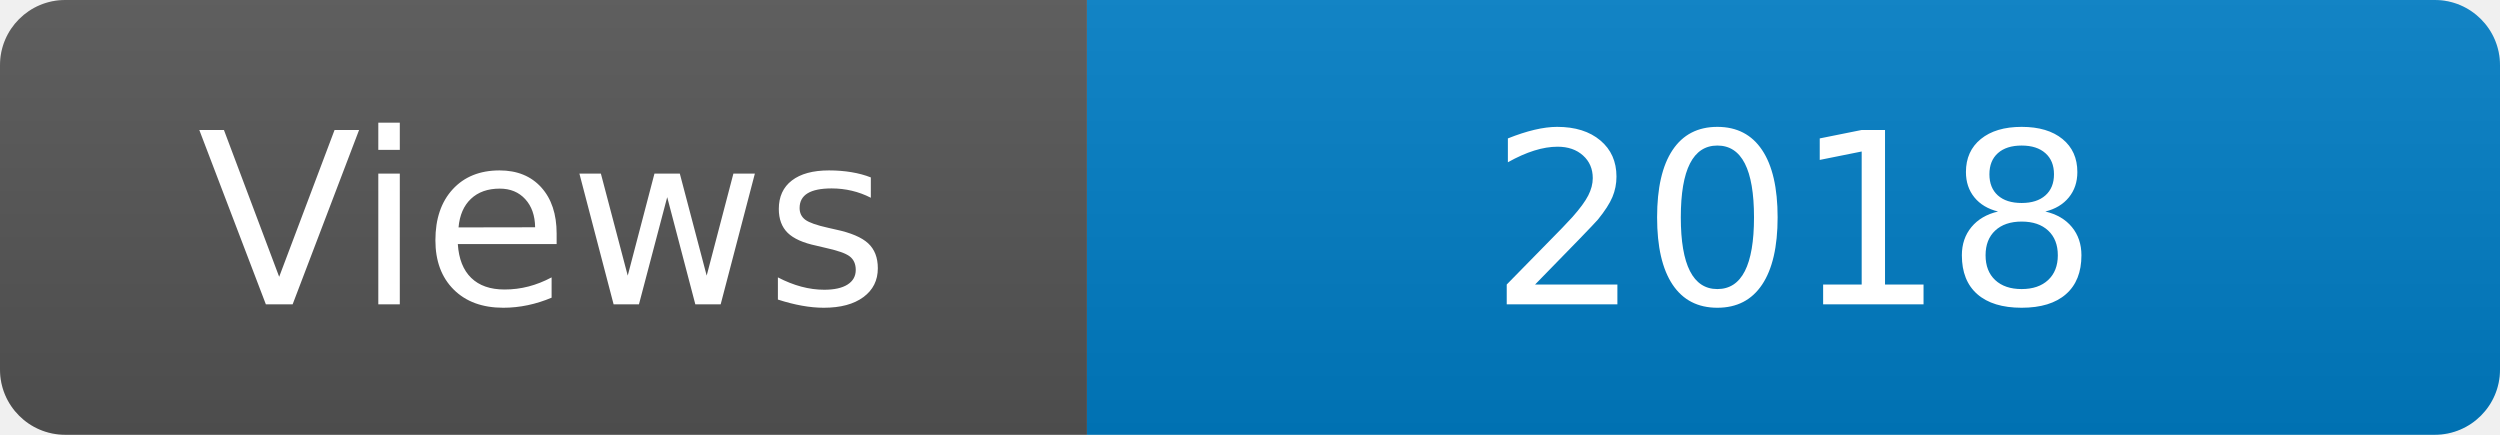
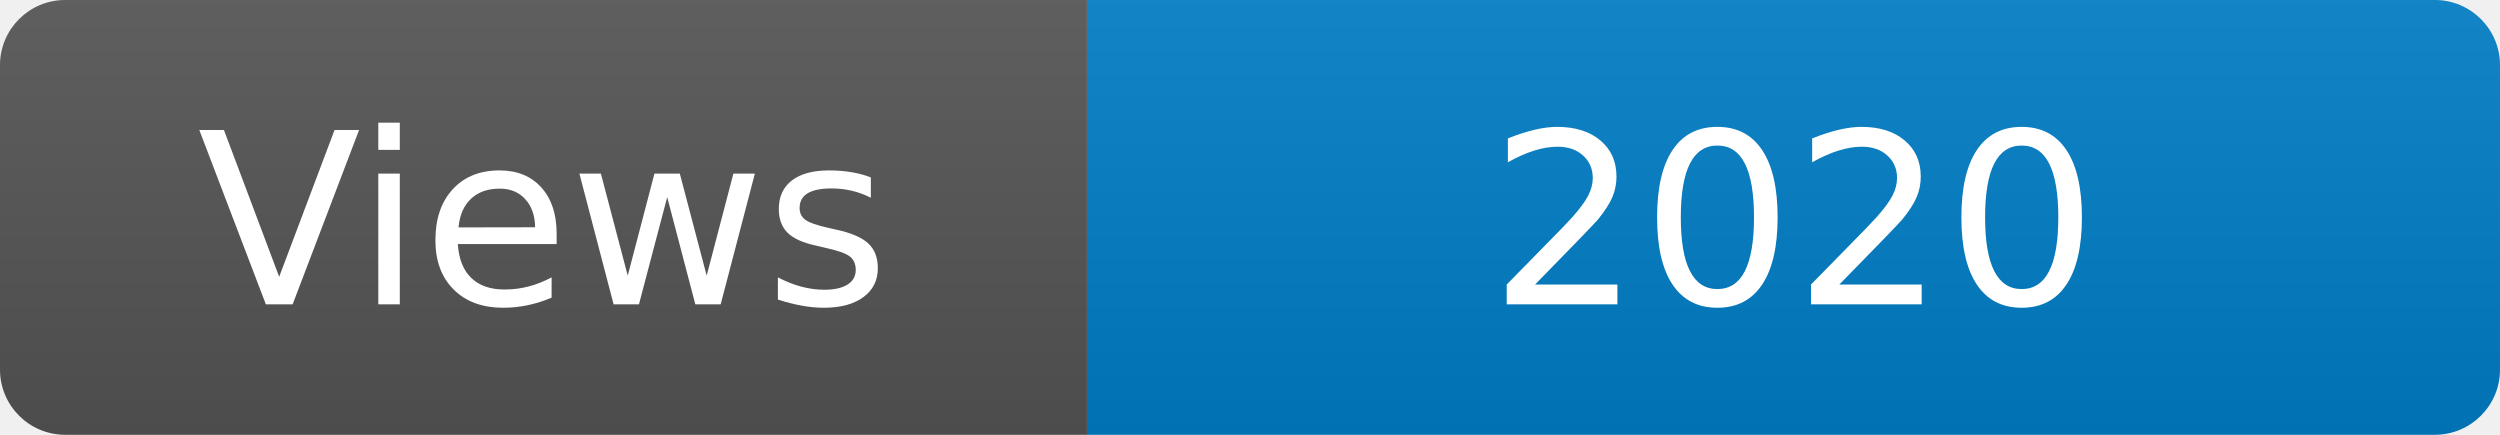
<svg xmlns="http://www.w3.org/2000/svg" width="115" height="20" role="img" aria-label="Maintained?: yes">
  <linearGradient id="s" x2="0" y2="100%">
    <stop offset="0" stop-color="#bbb" stop-opacity=".1" />
    <stop offset="1" stop-opacity=".1" />
  </linearGradient>
  <clipPath id="r">
    <rect width="115" height="20" rx="3" fill="#fff" />
  </clipPath>
  <g clip-path="url(#r)">
    <rect width="50" height="20" fill="#555" />
    <rect x="50" width="160" height="20" fill="#007ec6" />
    <rect width="115" height="20" fill="url(#s)" />
  </g>
  <g fill="#fff" text-anchor="middle" font-family="Verdana,Geneva,DejaVu Sans,sans-serif" font-size="110">
    <text x="250" y="140" transform="scale(.1)" fill="#fff">Views</text>
-     <text x="825" y="140" transform="scale(.1)" fill="#fff">2018</text>
+     <text x="825" y="140" transform="scale(.1)" fill="#fff">2020</text>
  </g>
</svg>
